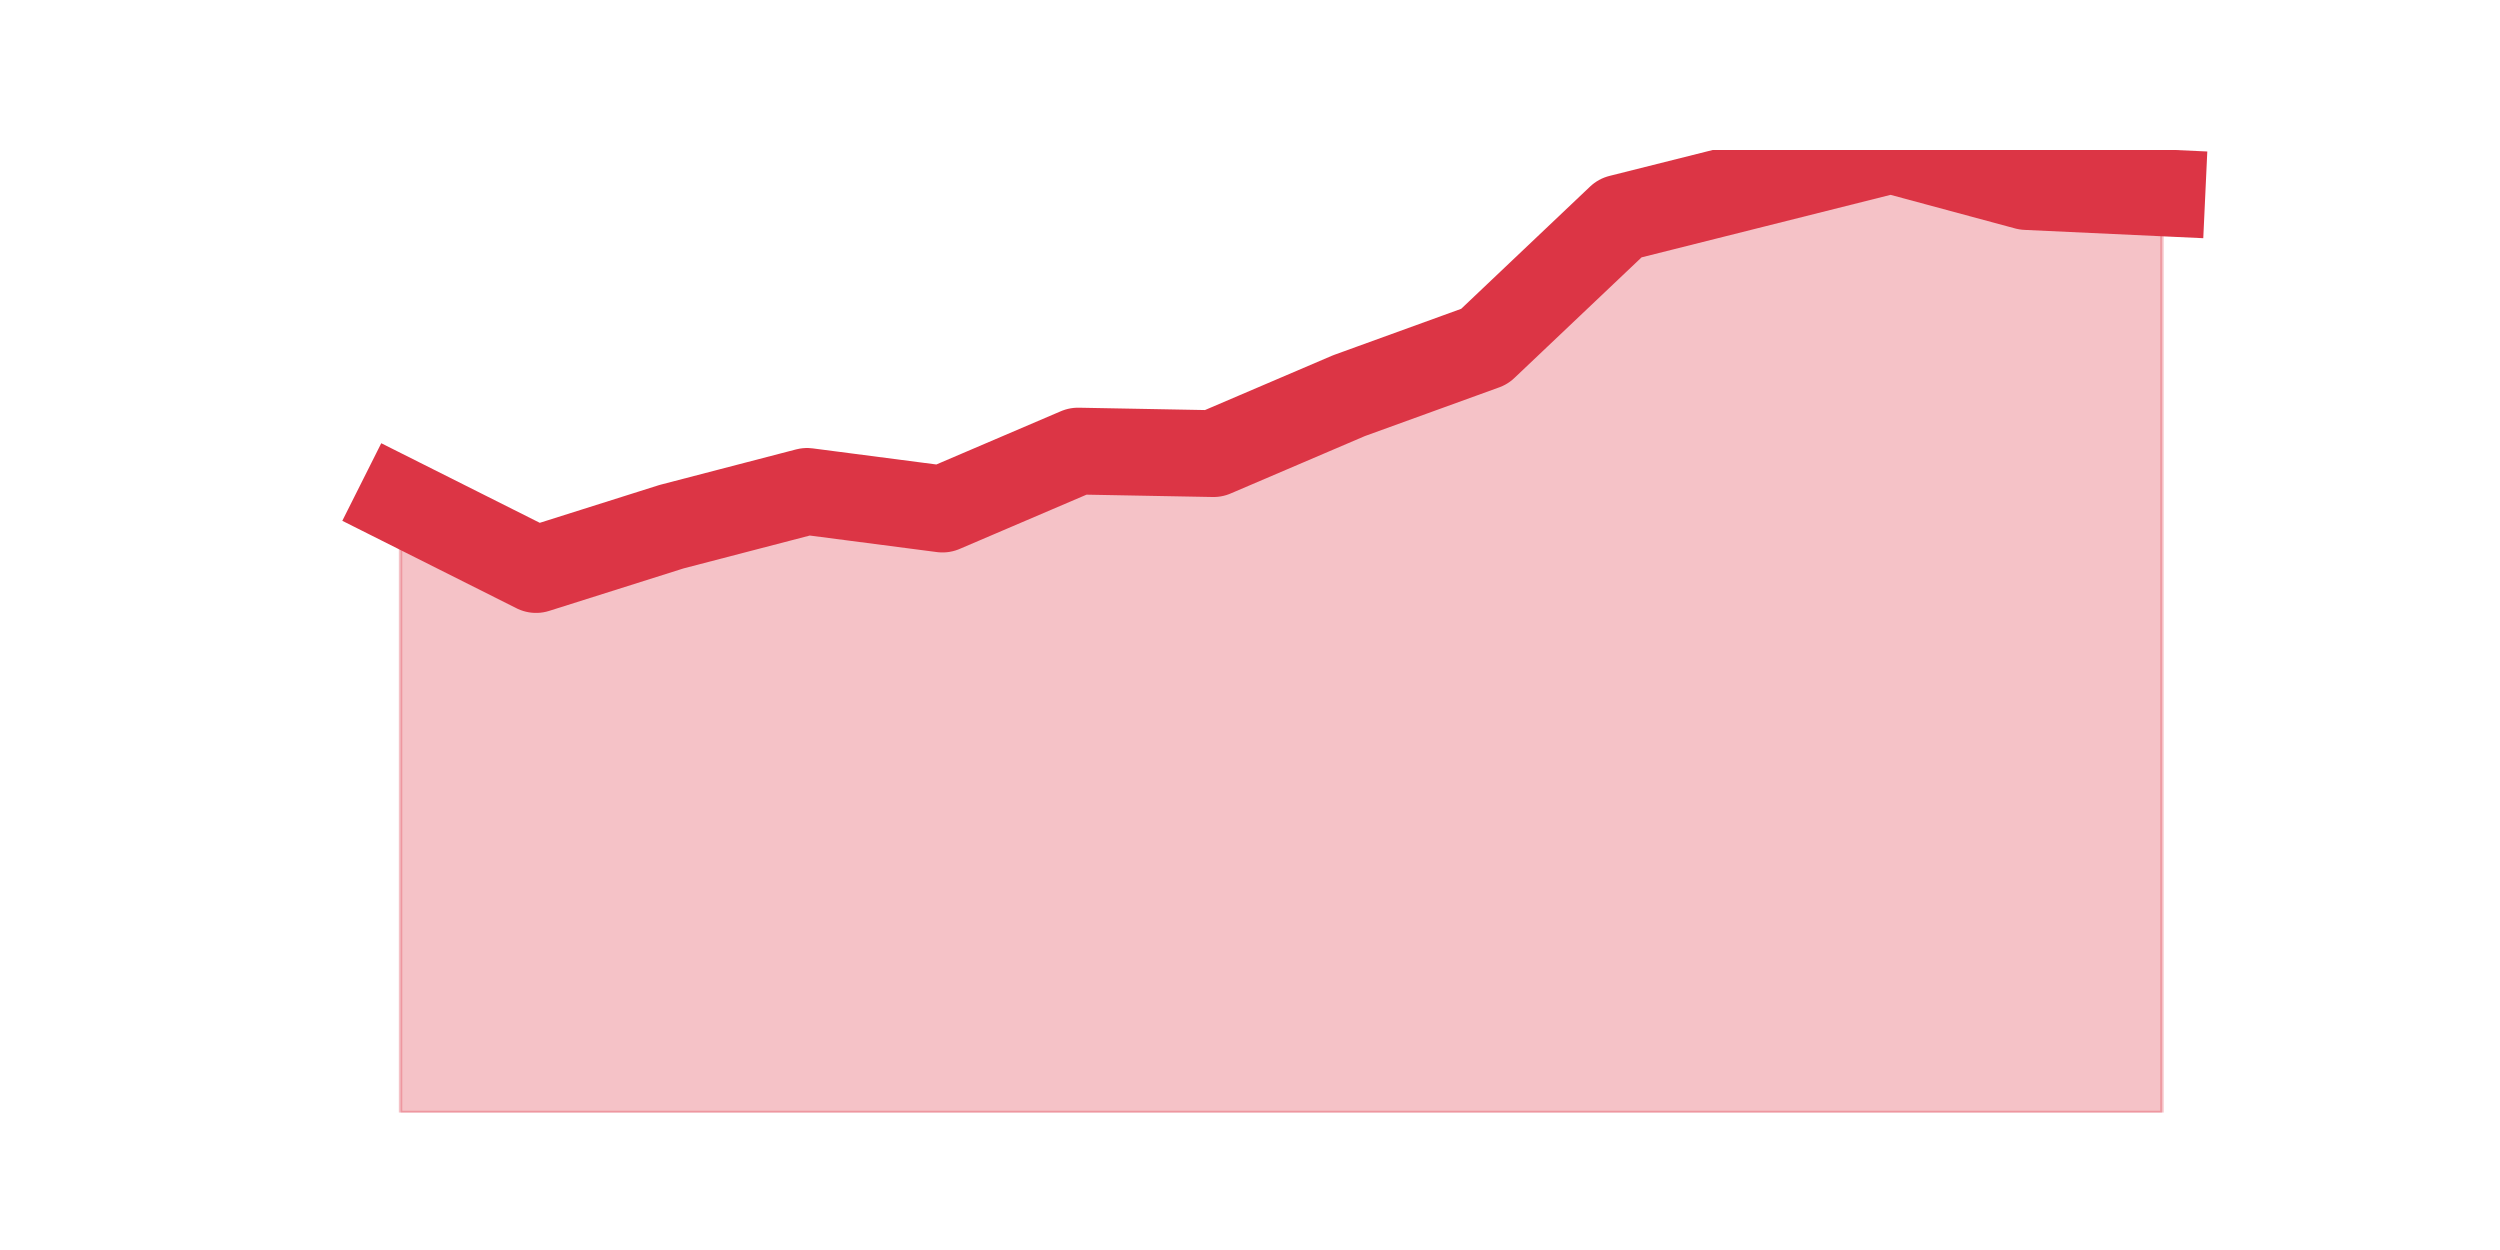
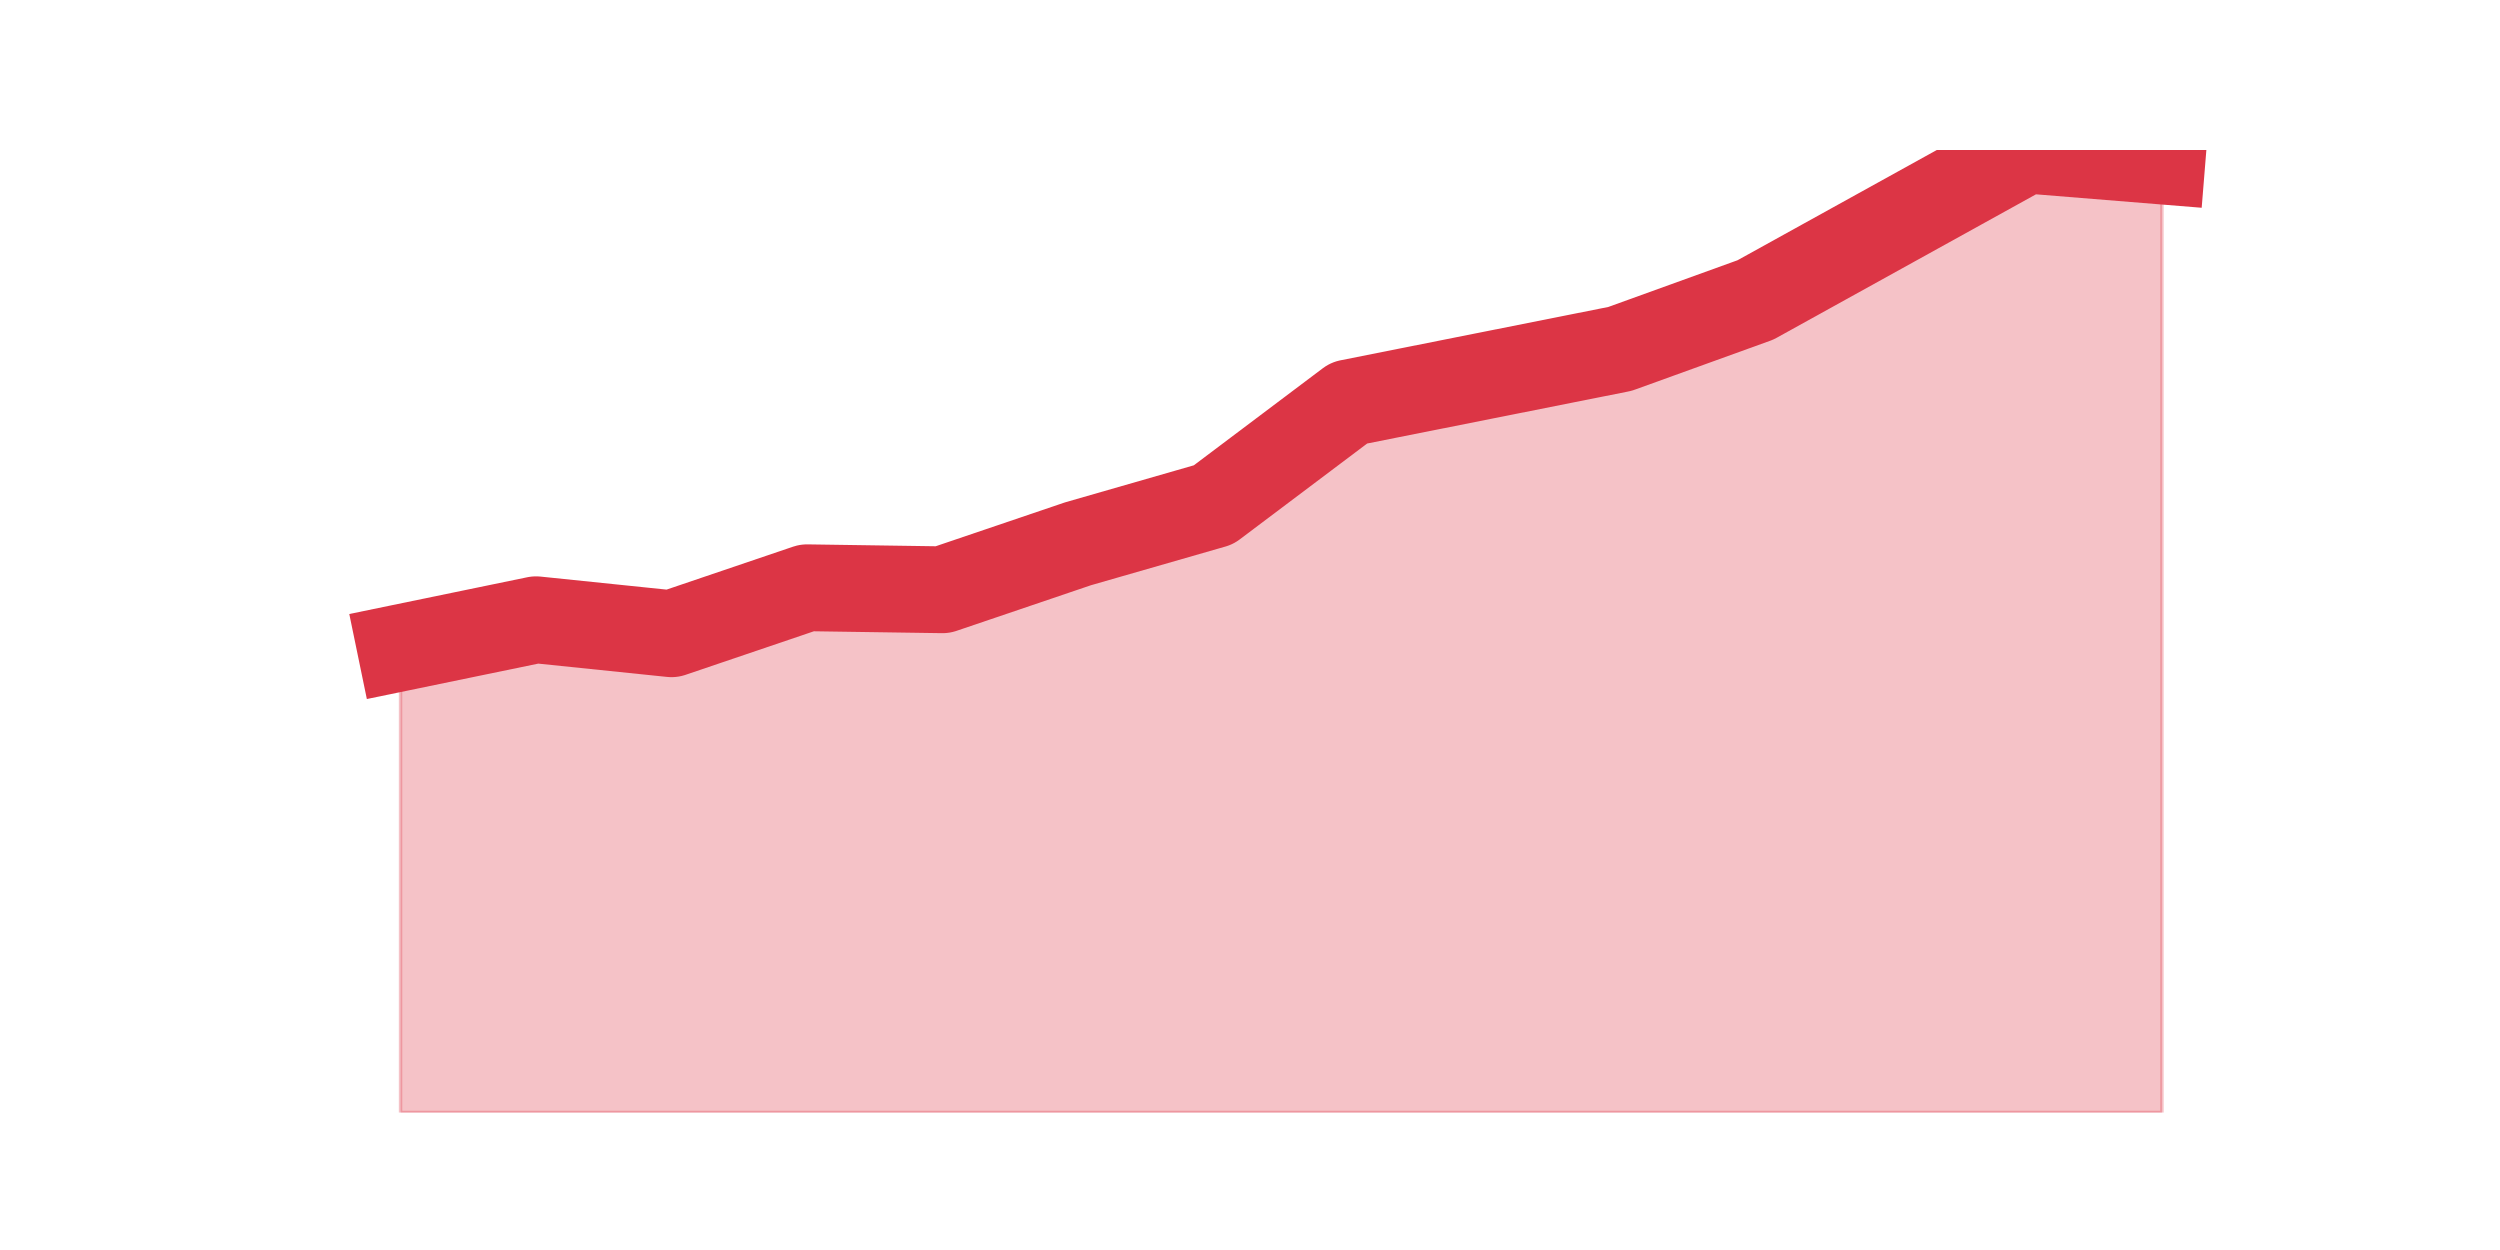
<svg xmlns="http://www.w3.org/2000/svg" xmlns:xlink="http://www.w3.org/1999/xlink" height="360pt" version="1.1" viewBox="0 0 720 360" width="720pt">
  <defs>
    <style type="text/css">*{stroke-linecap:butt;stroke-linejoin:round;}</style>
  </defs>
  <g id="figure_1">
    <g id="patch_1">
      <path d="M 0 360  L 720 360  L 720 0  L 0 0  z " style="fill:none;" />
    </g>
    <g id="axes_1">
      <g id="matplotlib.axis_1" />
      <g id="matplotlib.axis_2" />
      <g id="PolyCollection_1">
        <defs>
-           <path d="M 115.364 -215.571  L 115.364 -39.6  L 154.385 -39.6  L 193.406 -39.6  L 232.427 -39.6  L 271.448 -39.6  L 310.469 -39.6  L 349.49 -39.6  L 388.51 -39.6  L 427.531 -39.6  L 466.552 -39.6  L 505.573 -39.6  L 544.594 -39.6  L 583.615 -39.6  L 622.636 -39.6  L 622.636 -304.464  L 622.636 -304.464  L 583.615 -306.278  L 544.594 -316.8  L 505.573 -307.004  L 466.552 -297.207  L 427.531 -260.199  L 388.51 -246.049  L 349.49 -229.359  L 310.469 -230.084  L 271.448 -213.394  L 232.427 -218.474  L 193.406 -208.315  L 154.385 -195.979  L 115.364 -215.571  z " id="m1b9114ed17" style="stroke:#dc3545;stroke-opacity:0.3;" />
+           <path d="M 115.364 -173.45  L 115.364 -39.6  L 154.385 -39.6  L 193.406 -39.6  L 232.427 -39.6  L 271.448 -39.6  L 310.469 -39.6  L 349.49 -39.6  L 388.51 -39.6  L 427.531 -39.6  L 466.552 -39.6  L 505.573 -39.6  L 544.594 -39.6  L 583.615 -39.6  L 622.636 -39.6  L 622.636 -313.634  L 622.636 -313.634  L 583.615 -316.8  L 544.594 -295.211  L 505.573 -273.622  L 466.552 -259.518  L 427.531 -251.746  L 388.51 -243.974  L 349.49 -214.613  L 310.469 -203.387  L 271.448 -190.146  L 232.427 -190.721  L 193.406 -177.48  L 154.385 -181.51  L 115.364 -173.45  z " id="m5f03d04b05" style="stroke:#dc3545;stroke-opacity:0.3;" />
        </defs>
-         <g clip-path="url(#pa294d5cf3d)">
-           <use style="fill:#dc3545;fill-opacity:0.3;stroke:#dc3545;stroke-opacity:0.3;" x="0" xlink:href="#m1b9114ed17" y="360" />
+         <g clip-path="url(#pe17e9829e9)">
+           <use style="fill:#dc3545;fill-opacity:0.3;stroke:#dc3545;stroke-opacity:0.3;" x="0" xlink:href="#m5f03d04b05" y="360" />
        </g>
      </g>
      <g id="line2d_1">
-         <path clip-path="url(#pa294d5cf3d)" d="M 115.364 144.429  L 154.385 164.021  L 193.406 151.685  L 232.427 141.526  L 271.448 146.606  L 310.469 129.916  L 349.49 130.641  L 388.51 113.951  L 427.531 99.801  L 466.552 62.793  L 505.573 52.996  L 544.594 43.2  L 583.615 53.722  L 622.636 55.536  " style="fill:none;stroke:#dc3545;stroke-linecap:square;stroke-width:25;" />
+         <path clip-path="url(#pe17e9829e9)" d="M 115.364 186.55  L 154.385 178.49  L 193.406 182.52  L 232.427 169.279  L 271.448 169.854  L 310.469 156.613  L 349.49 145.387  L 388.51 116.026  L 427.531 108.254  L 466.552 100.482  L 505.573 86.378  L 544.594 64.789  L 583.615 43.2  L 622.636 46.366  " style="fill:none;stroke:#dc3545;stroke-linecap:square;stroke-width:25;" />
      </g>
    </g>
  </g>
  <defs>
-     <clipPath id="pa294d5cf3d">
+     <clipPath id="pe17e9829e9">
      <rect height="277.2" width="558" x="90" y="43.2" />
    </clipPath>
  </defs>
</svg>
